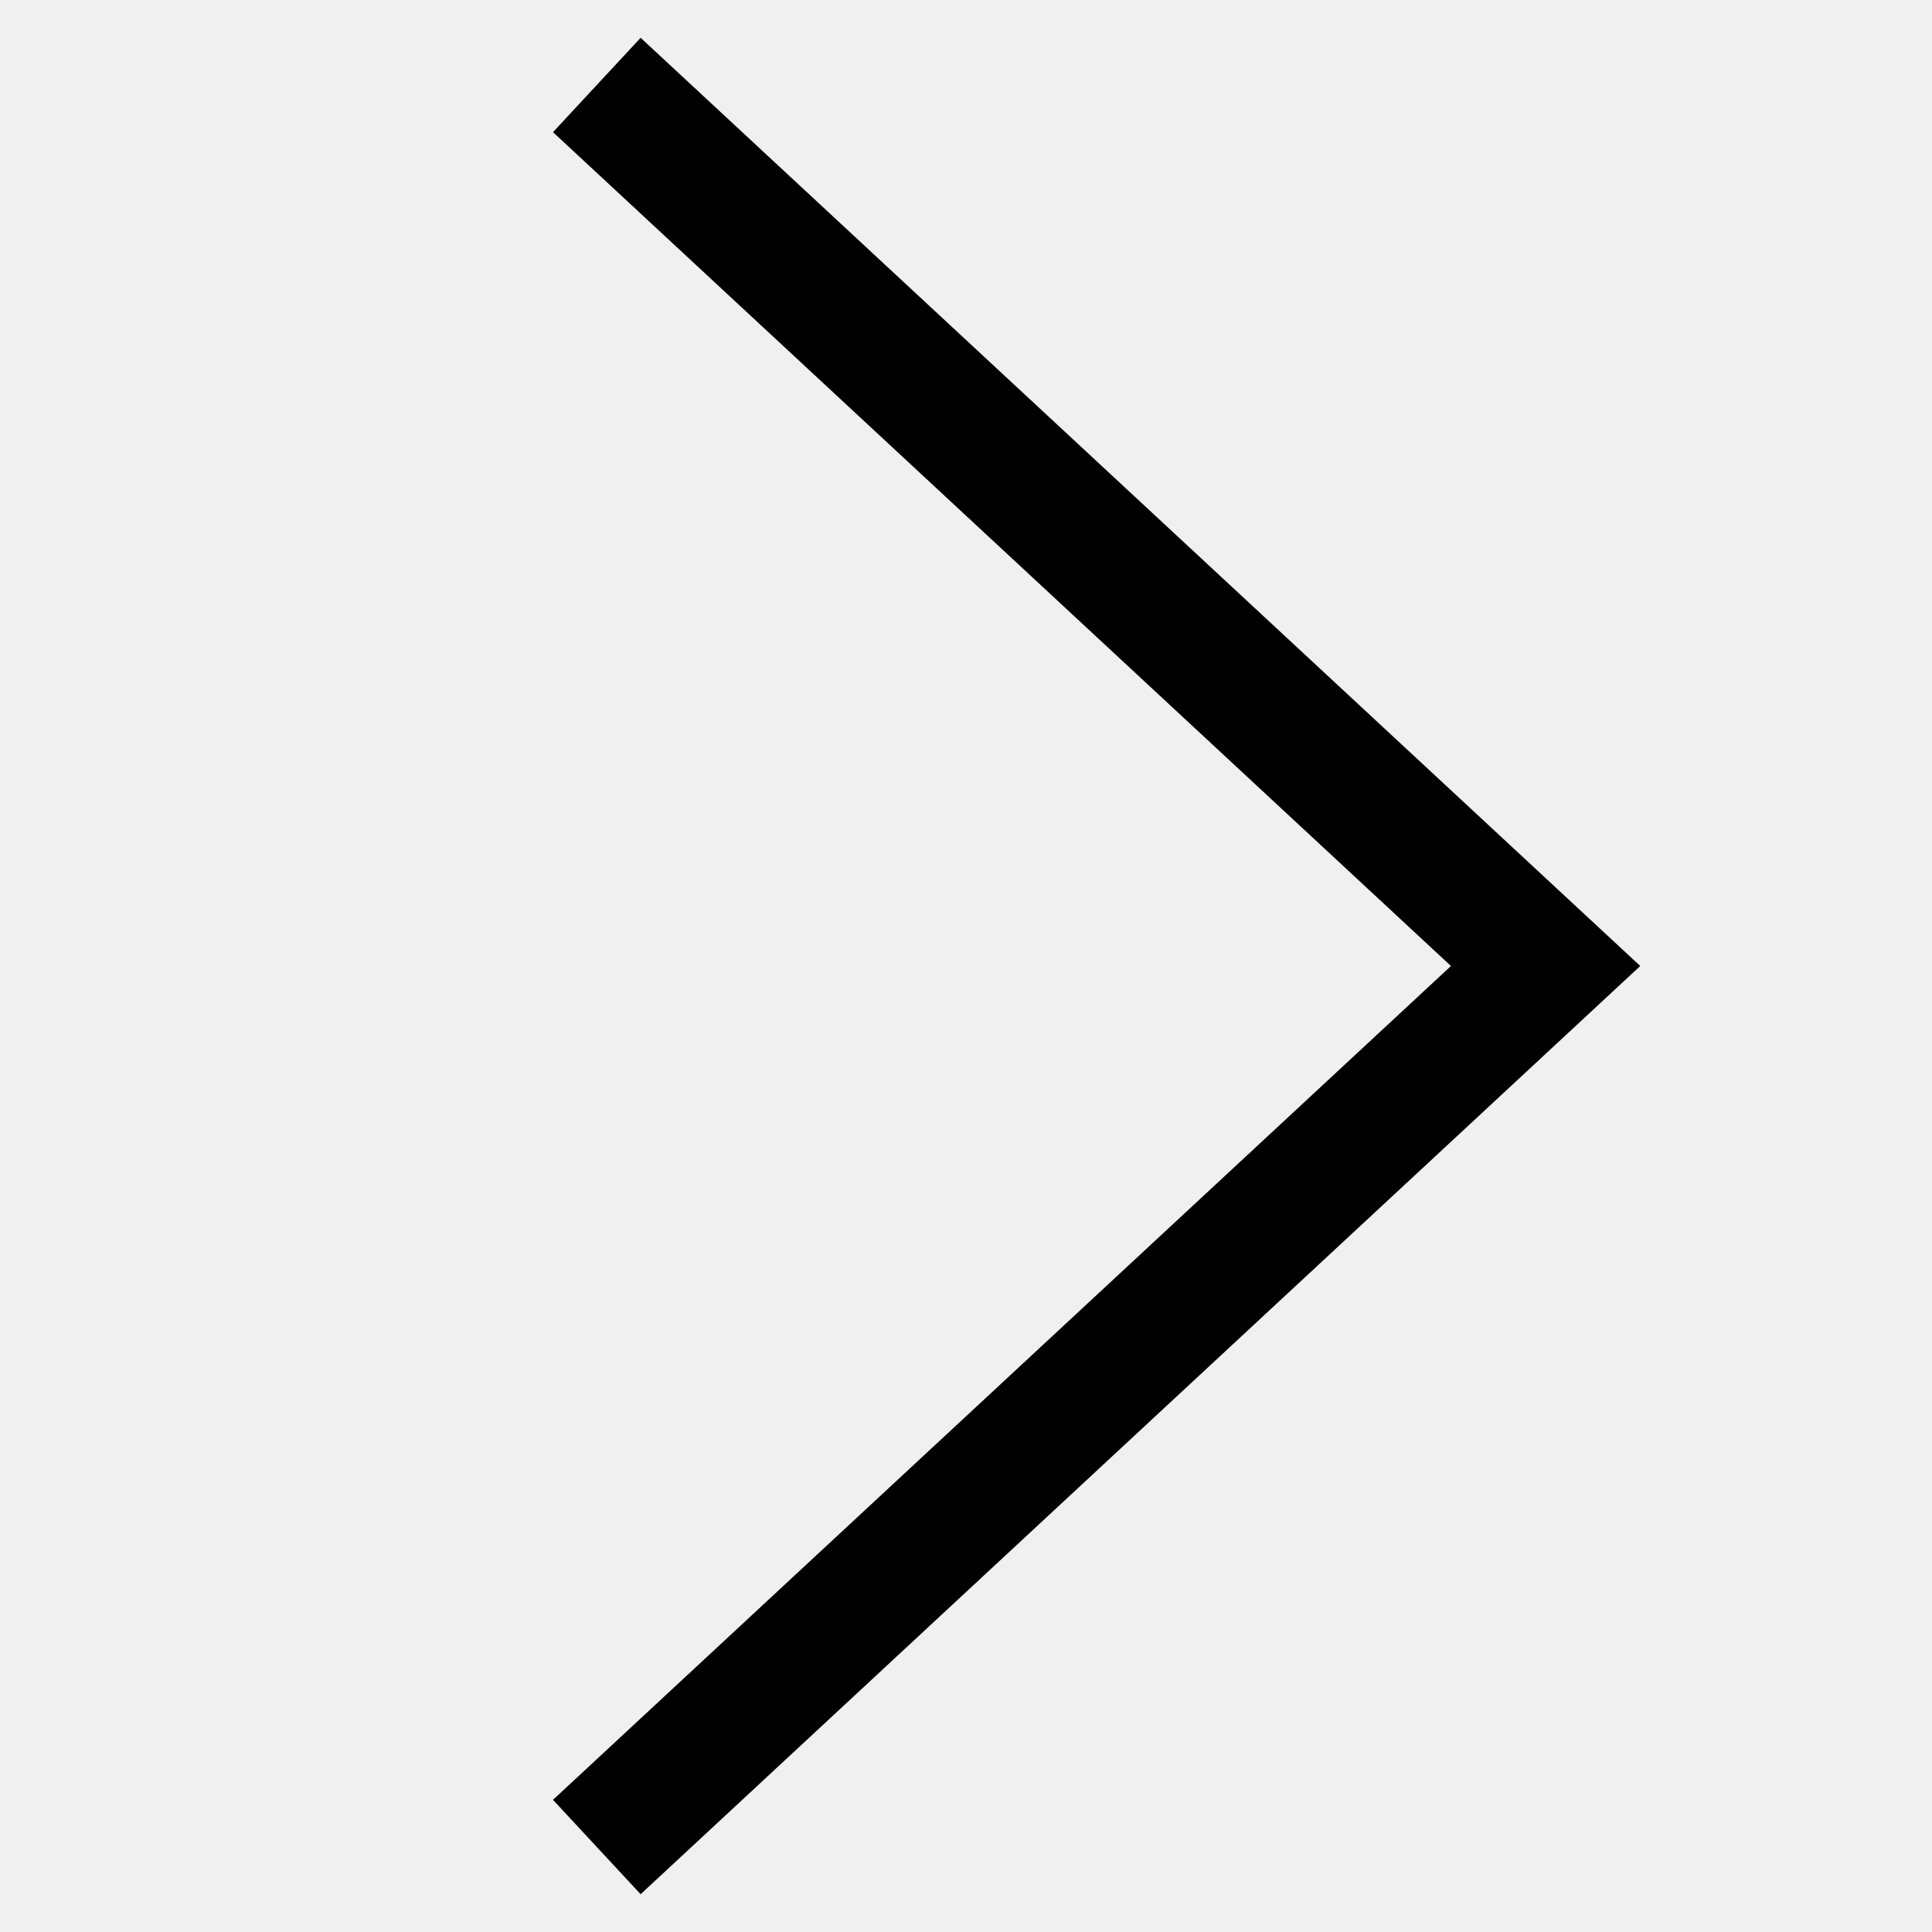
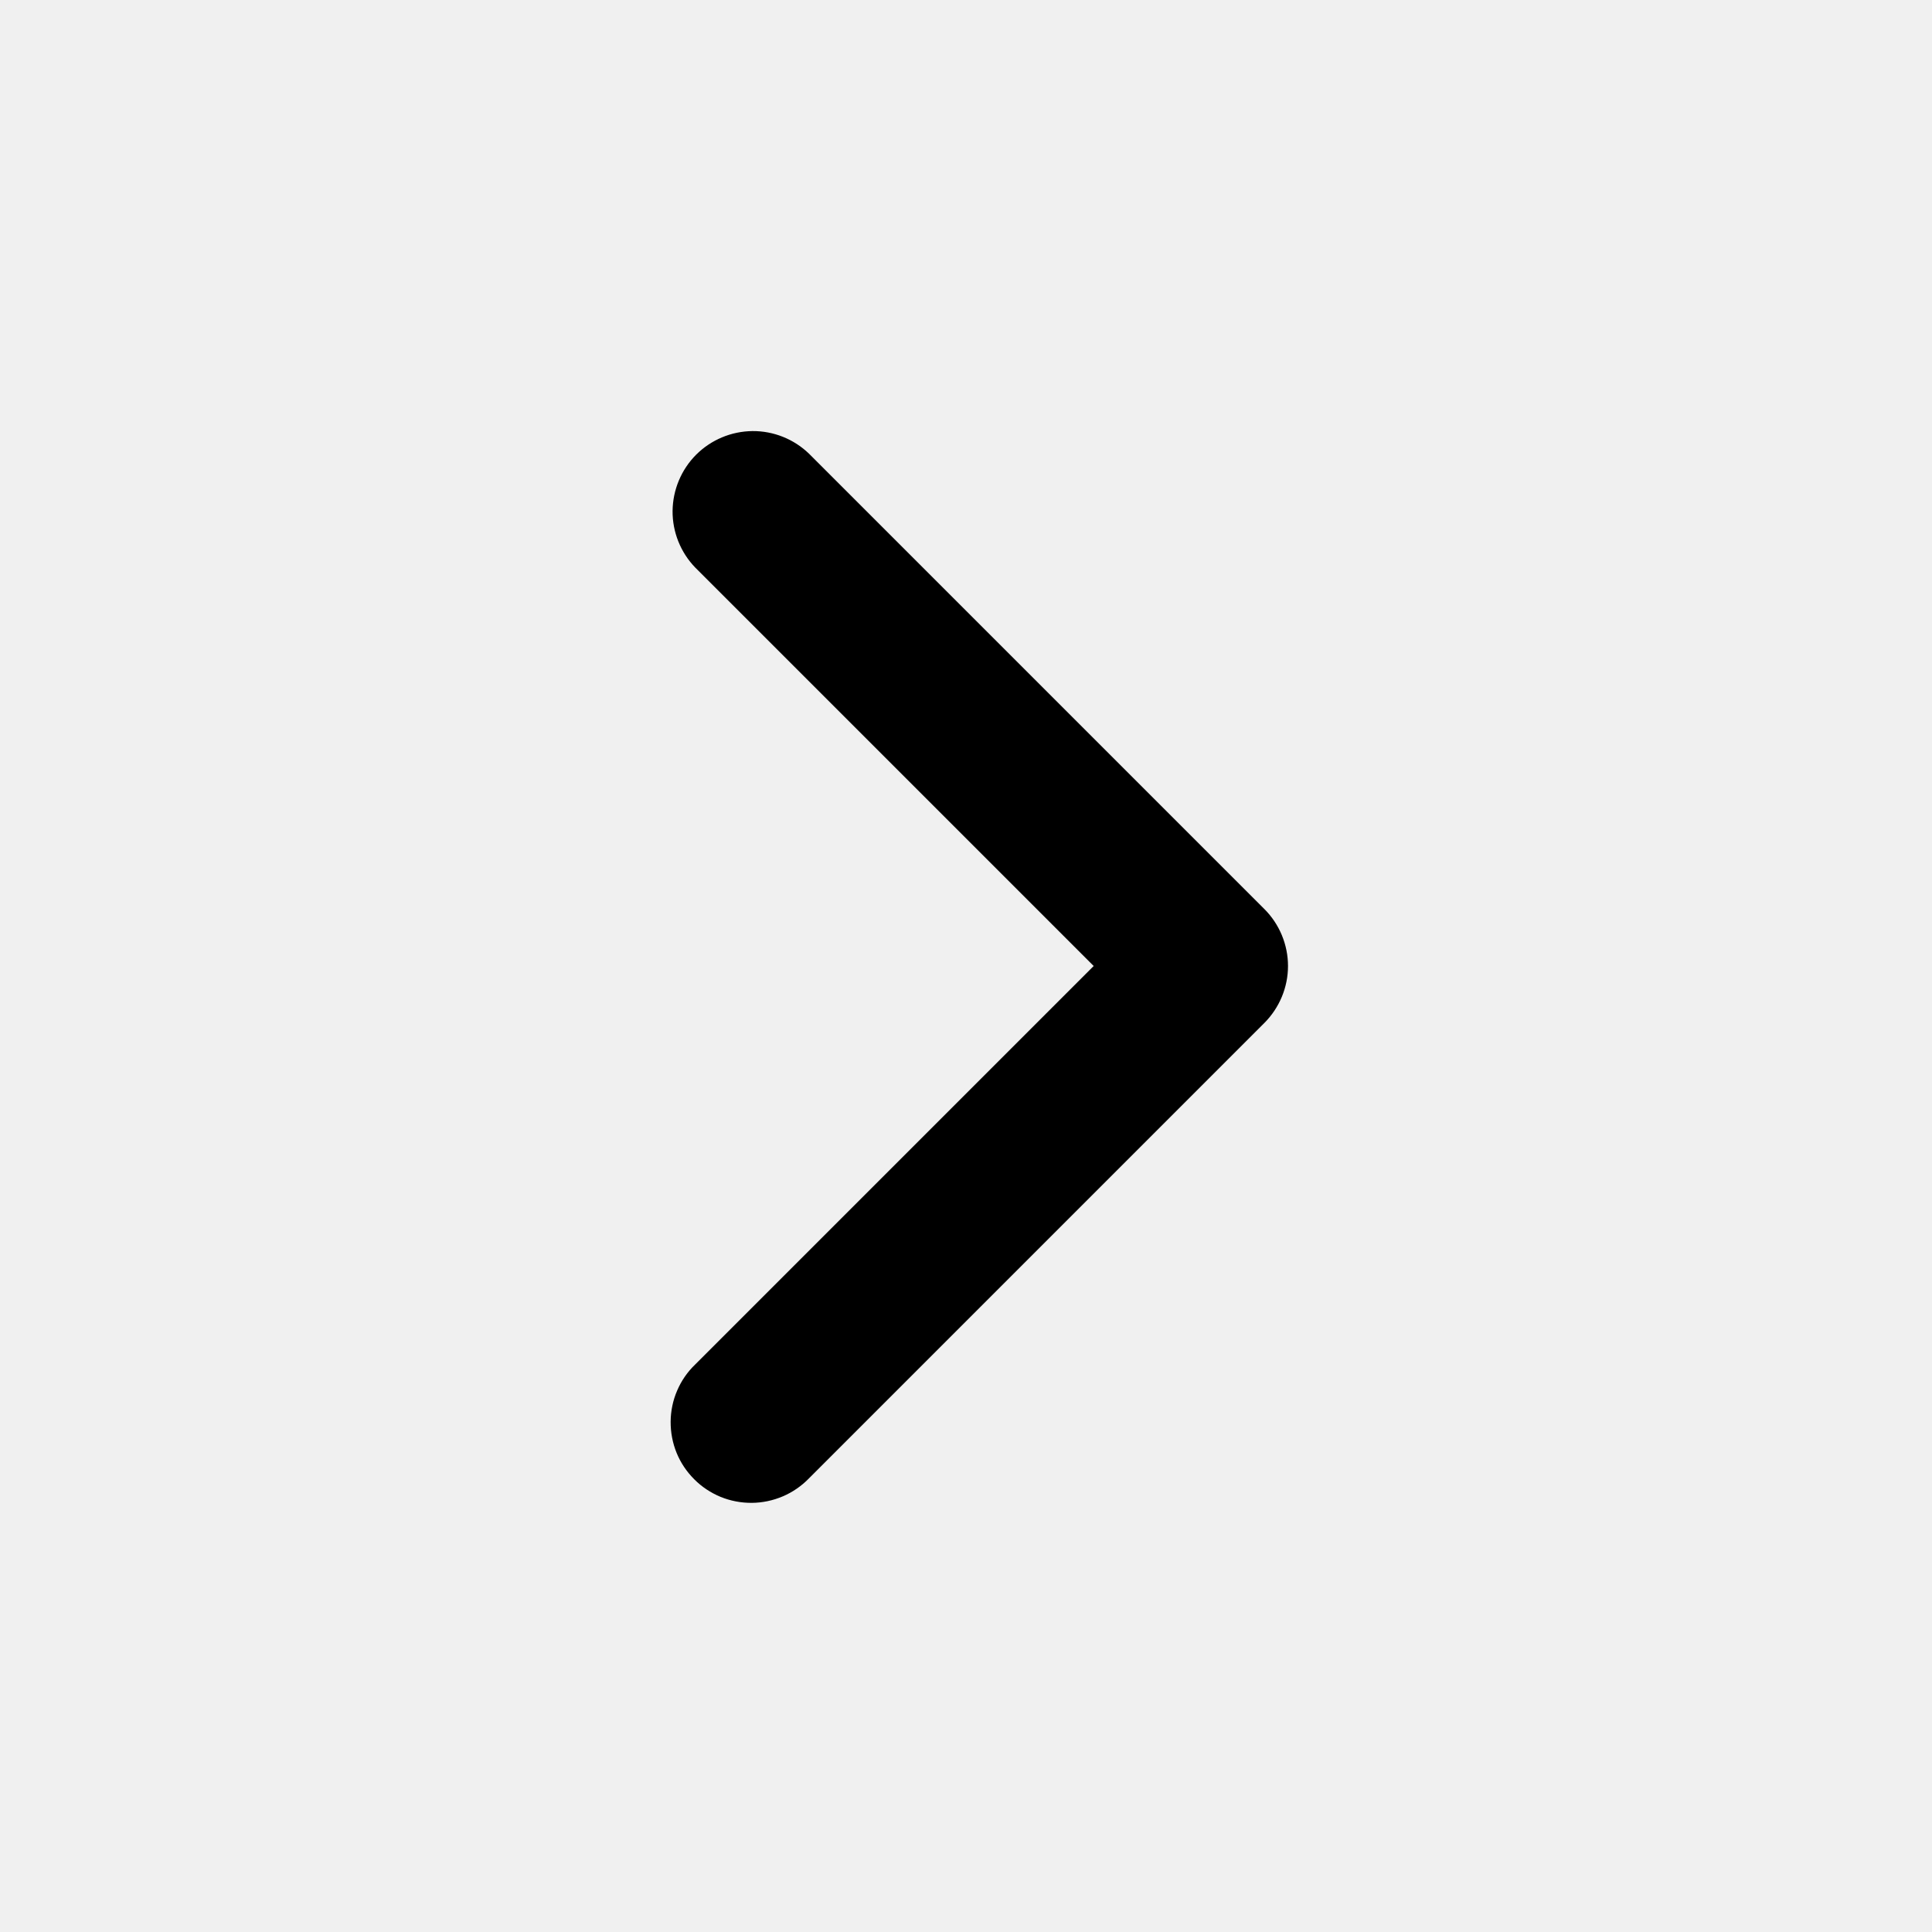
- <svg xmlns="http://www.w3.org/2000/svg" width="15" height="15" viewBox="0 0 15 15" fill="none">
-   <path d="M5 14L12 7.5L5 1" stroke="currentColor" stroke-linecap="square" />
+ <svg xmlns="http://www.w3.org/2000/svg" width="24" height="24" viewBox="0 0 24 24" fill="none">
+   <g clip-path="url(#clip0_76_43)">
+     <path fill-rule="evenodd" clip-rule="evenodd" d="M15.707 11.293C15.894 11.48 16 11.735 16 12C16 12.265 15.894 12.519 15.707 12.707L10.05 18.364C9.958 18.459 9.847 18.536 9.725 18.588C9.603 18.64 9.472 18.668 9.339 18.669C9.207 18.67 9.075 18.645 8.952 18.595C8.829 18.544 8.717 18.47 8.624 18.376C8.53 18.282 8.455 18.171 8.405 18.048C8.355 17.925 8.33 17.793 8.331 17.66C8.332 17.528 8.359 17.396 8.412 17.274C8.464 17.152 8.54 17.042 8.636 16.95L13.586 12L8.636 7.05C8.454 6.861 8.353 6.609 8.355 6.347C8.358 6.084 8.463 5.834 8.648 5.648C8.834 5.463 9.084 5.358 9.347 5.355C9.609 5.353 9.861 5.454 10.05 5.636L15.707 11.293Z" fill="black" />
+   </g>
+   <defs>
+     <clipPath id="clip0_76_43">
+       <rect width="24" height="24" fill="white" />
+     </clipPath>
+   </defs>
</svg>
